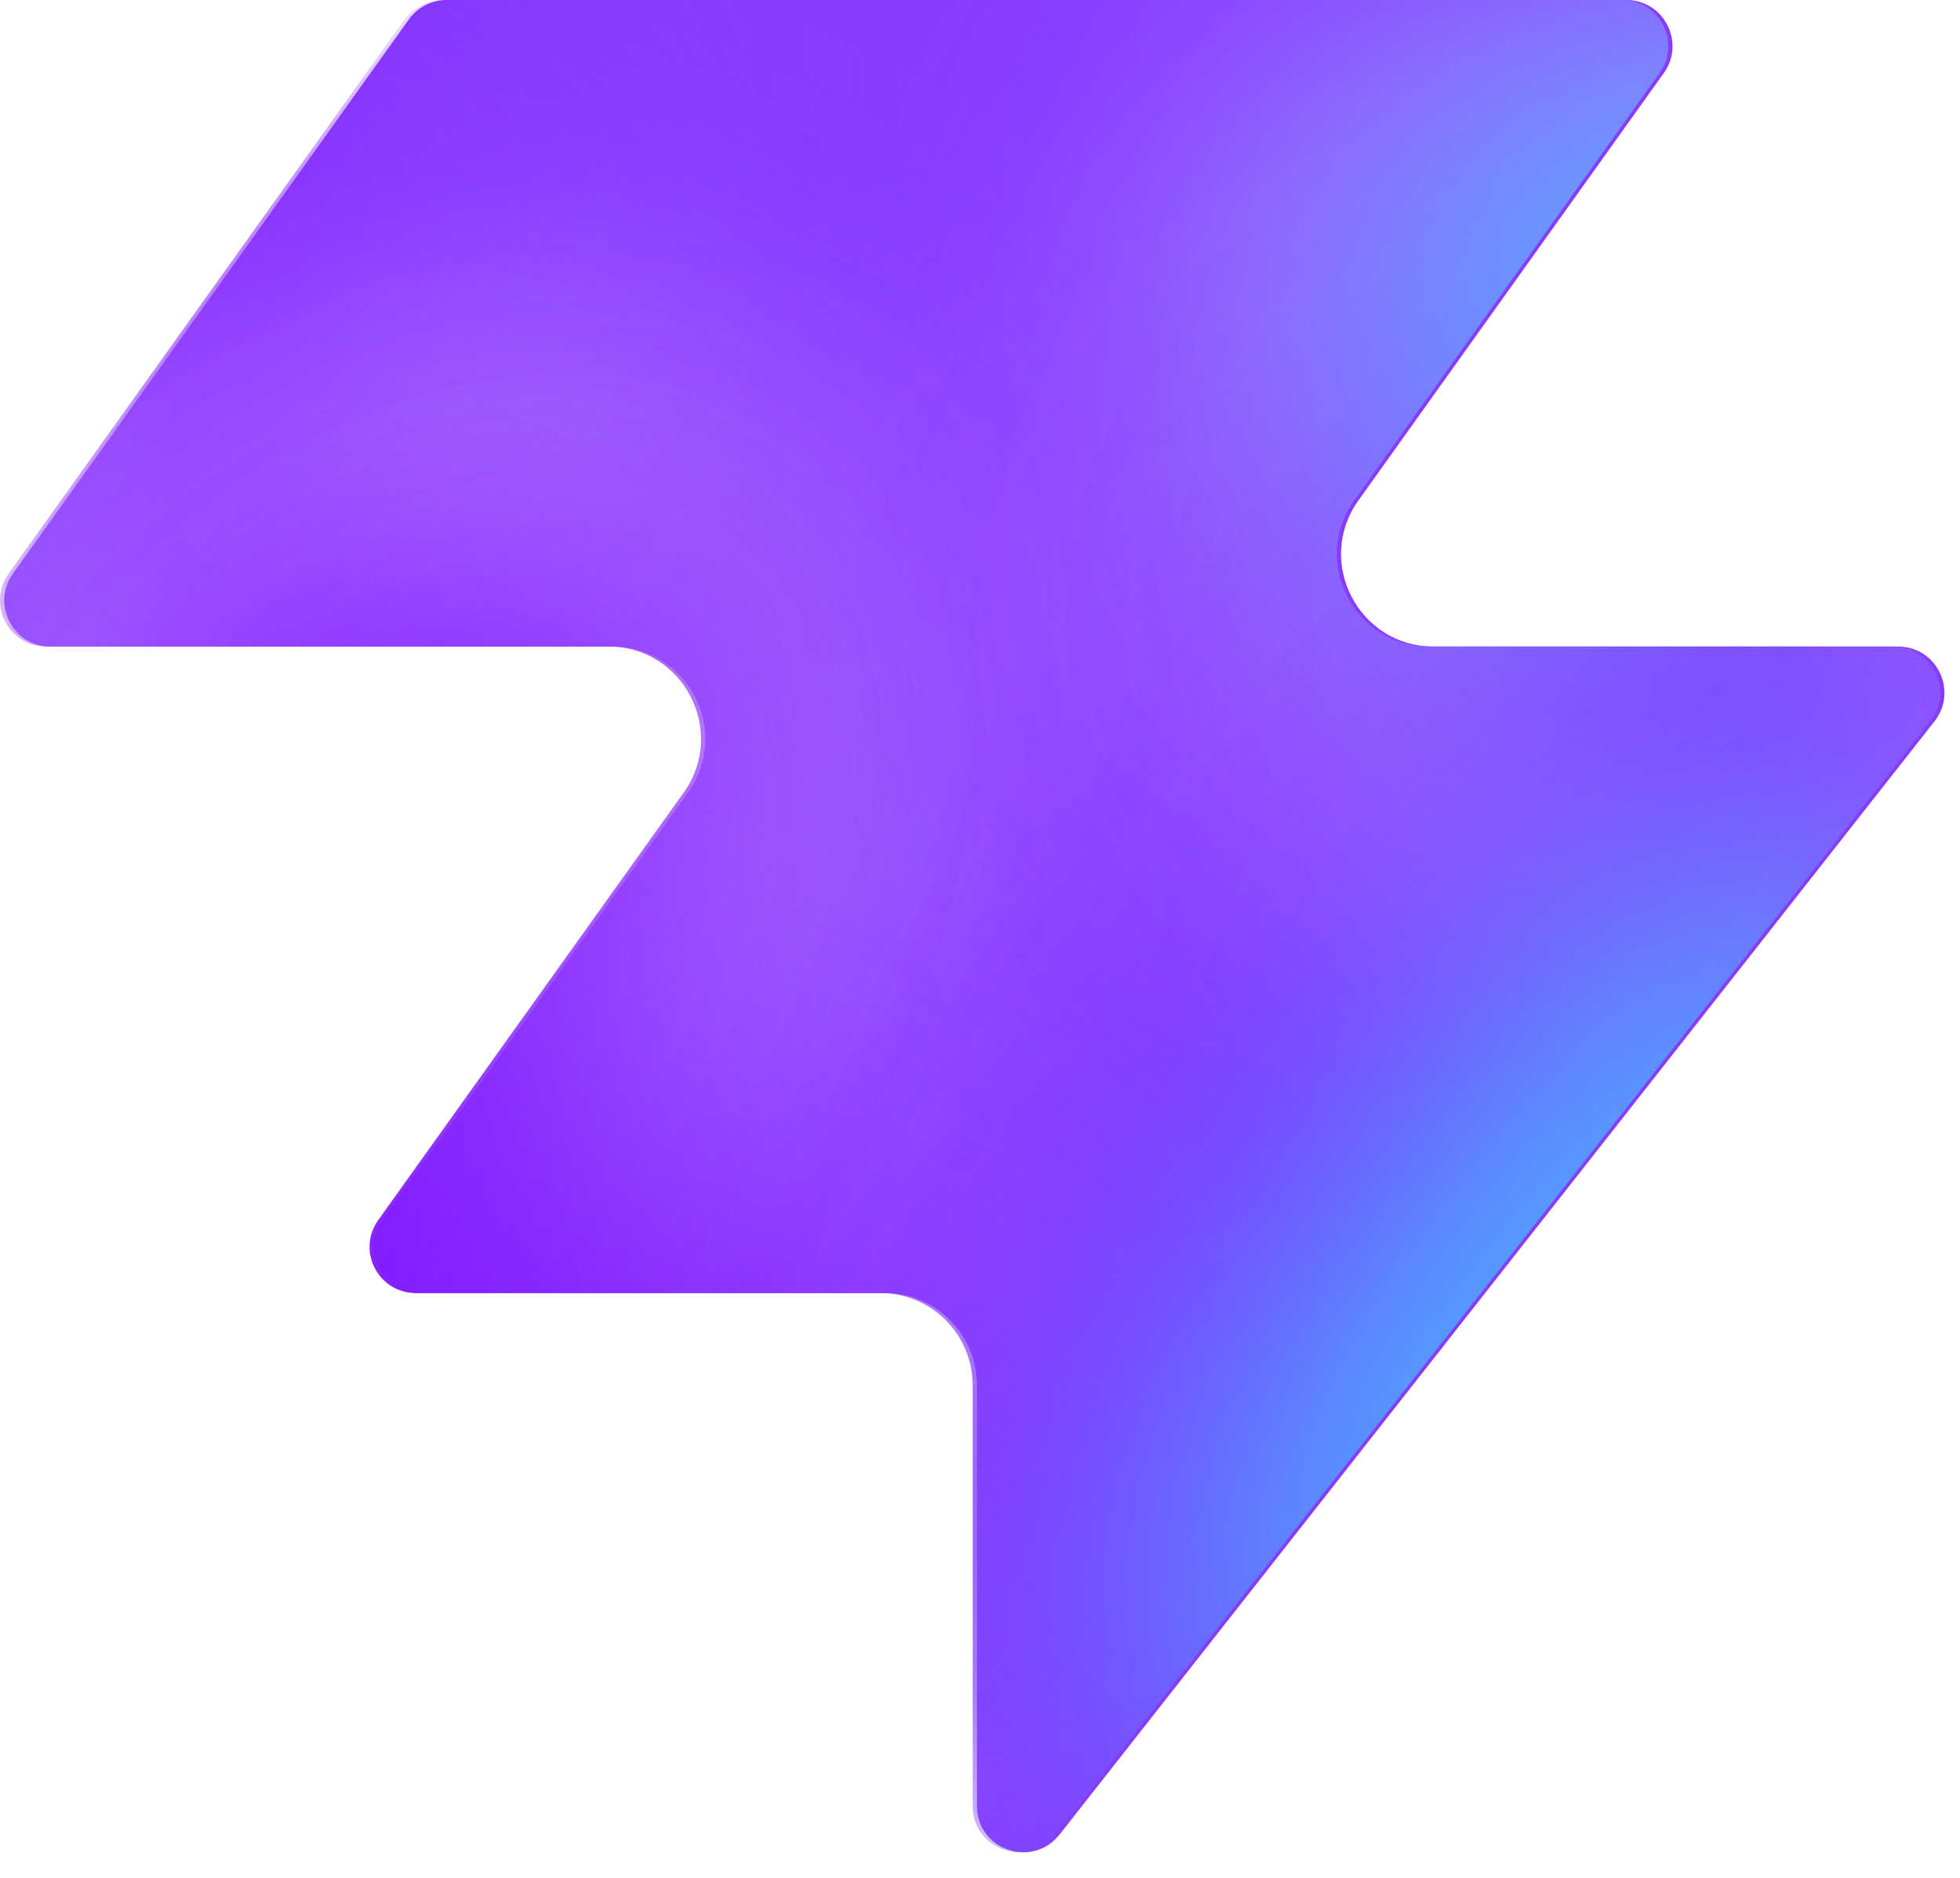
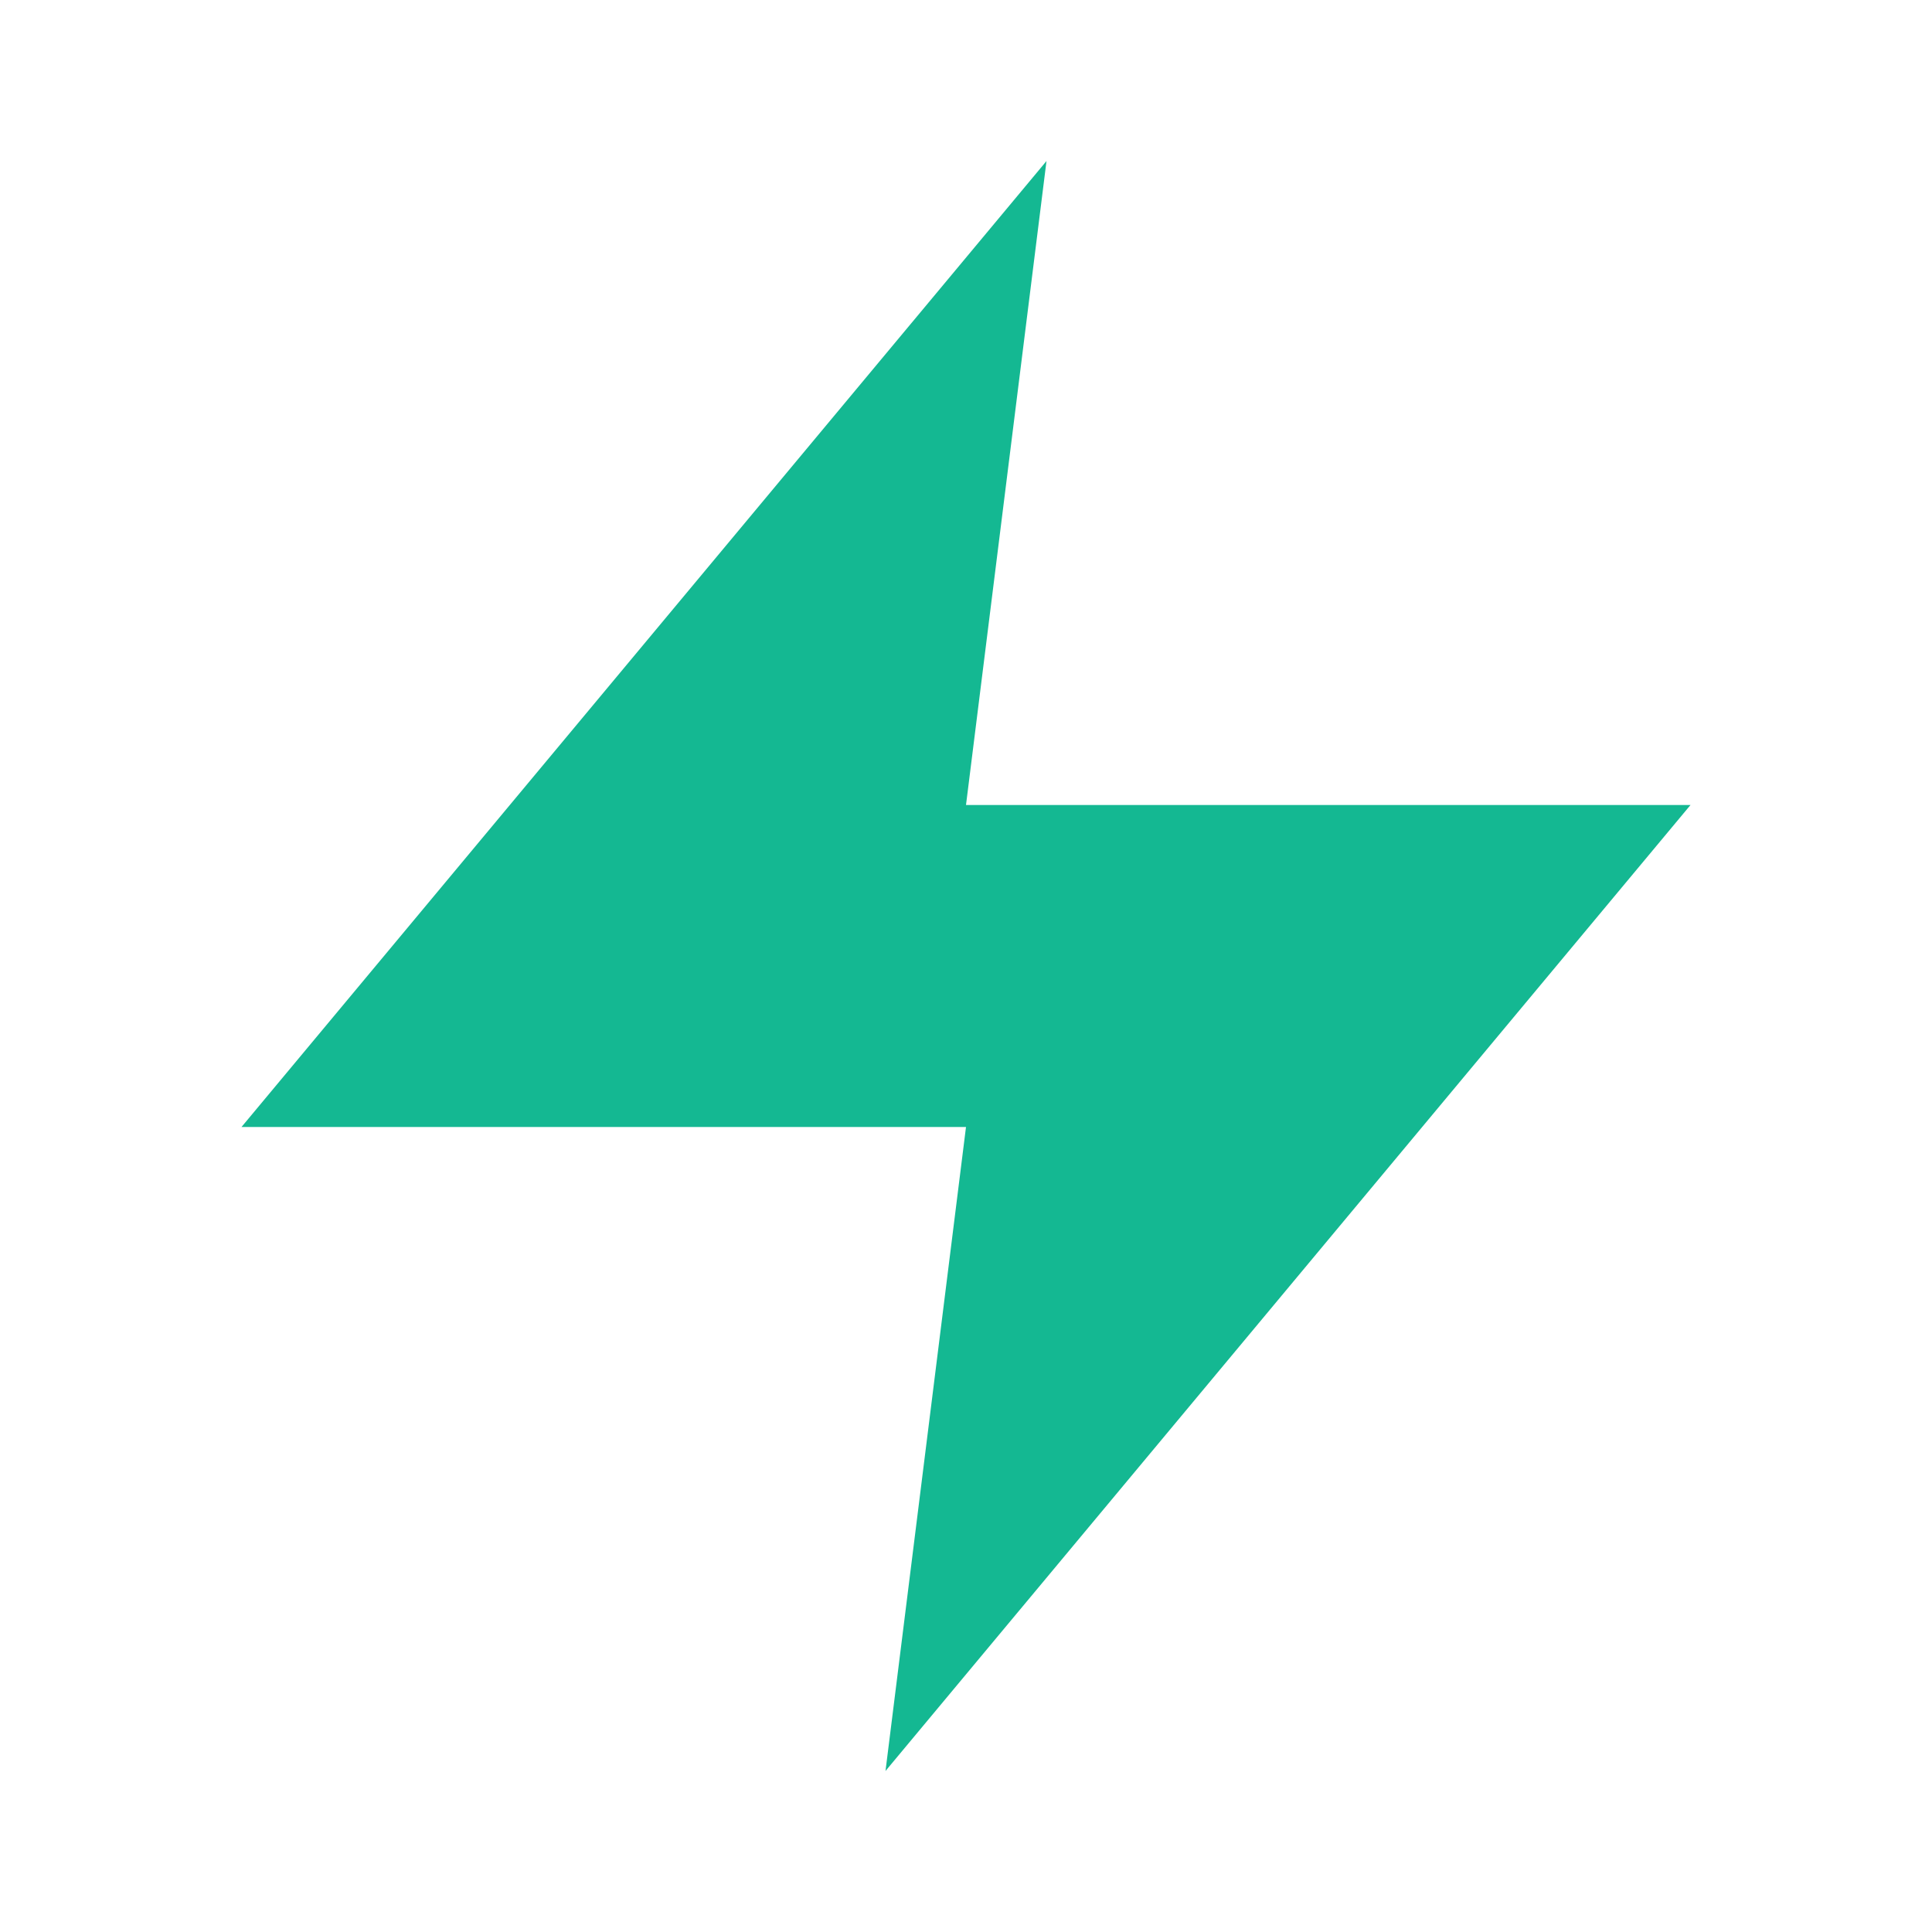
- <svg xmlns="http://www.w3.org/2000/svg" width="48" height="46" fill="none" viewBox="0 0 48 46">
-   <path fill="#863bff" d="M25.946 44.938c-.664.845-2.021.375-2.021-.698V33.937a2.26 2.26 0 0 0-2.262-2.262H10.287c-.92 0-1.456-1.04-.92-1.788l7.48-10.471c1.07-1.497 0-3.578-1.842-3.578H1.237c-.92 0-1.456-1.04-.92-1.788L10.013.474c.214-.297.556-.474.92-.474h28.894c.92 0 1.456 1.04.92 1.788l-7.48 10.471c-1.07 1.498 0 3.579 1.842 3.579h11.377c.943 0 1.473 1.088.89 1.83L25.947 44.94z" style="fill:#863bff;fill:color(display-p3 .525 .23 1);fill-opacity:1" />
-   <mask id="a" width="48" height="46" x="0" y="0" maskUnits="userSpaceOnUse" style="mask-type:alpha">
-     <path fill="#000" d="M25.842 44.938c-.664.844-2.021.375-2.021-.698V33.937a2.26 2.26 0 0 0-2.262-2.262H10.183c-.92 0-1.456-1.04-.92-1.788l7.48-10.471c1.07-1.498 0-3.579-1.842-3.579H1.133c-.92 0-1.456-1.04-.92-1.787L9.91.473c.214-.297.556-.474.92-.474h28.894c.92 0 1.456 1.04.92 1.788l-7.48 10.471c-1.07 1.498 0 3.578 1.842 3.578h11.377c.943 0 1.473 1.088.89 1.832L25.843 44.94z" style="fill:#000;fill-opacity:1" />
-   </mask>
-   <g mask="url(#a)">
-     <g filter="url(#b)">
-       <ellipse cx="5.508" cy="14.704" fill="#ede6ff" rx="5.508" ry="14.704" style="fill:#ede6ff;fill:color(display-p3 .927 .903 1);fill-opacity:1" transform="matrix(.00324 1 1 -.00324 -4.47 31.516)" />
-     </g>
-     <g filter="url(#c)">
-       <ellipse cx="10.399" cy="29.851" fill="#ede6ff" rx="10.399" ry="29.851" style="fill:#ede6ff;fill:color(display-p3 .927 .903 1);fill-opacity:1" transform="matrix(.00324 1 1 -.00324 -39.328 7.883)" />
-     </g>
-     <g filter="url(#d)">
-       <ellipse cx="5.508" cy="30.487" fill="#7e14ff" rx="5.508" ry="30.487" style="fill:#7e14ff;fill:color(display-p3 .492 .077 1);fill-opacity:1" transform="rotate(89.814 -25.913 -14.639)scale(1 -1)" />
-     </g>
-     <g filter="url(#e)">
-       <ellipse cx="5.508" cy="30.599" fill="#7e14ff" rx="5.508" ry="30.599" style="fill:#7e14ff;fill:color(display-p3 .492 .077 1);fill-opacity:1" transform="rotate(89.814 -32.644 -3.334)scale(1 -1)" />
-     </g>
-     <g filter="url(#f)">
-       <ellipse cx="5.508" cy="30.599" fill="#7e14ff" rx="5.508" ry="30.599" style="fill:#7e14ff;fill:color(display-p3 .492 .077 1);fill-opacity:1" transform="matrix(.00324 1 1 -.00324 -34.34 30.47)" />
-     </g>
-     <g filter="url(#g)">
-       <ellipse cx="14.072" cy="22.078" fill="#ede6ff" rx="14.072" ry="22.078" style="fill:#ede6ff;fill:color(display-p3 .927 .903 1);fill-opacity:1" transform="rotate(93.35 24.506 48.493)scale(-1 1)" />
-     </g>
-     <g filter="url(#h)">
-       <ellipse cx="3.47" cy="21.501" fill="#7e14ff" rx="3.47" ry="21.501" style="fill:#7e14ff;fill:color(display-p3 .492 .077 1);fill-opacity:1" transform="rotate(89.009 28.708 47.59)scale(-1 1)" />
-     </g>
-     <g filter="url(#i)">
-       <ellipse cx="3.47" cy="21.501" fill="#7e14ff" rx="3.47" ry="21.501" style="fill:#7e14ff;fill:color(display-p3 .492 .077 1);fill-opacity:1" transform="rotate(89.009 28.708 47.59)scale(-1 1)" />
-     </g>
-     <g filter="url(#j)">
-       <ellipse cx=".387" cy="8.972" fill="#7e14ff" rx="4.407" ry="29.108" style="fill:#7e14ff;fill:color(display-p3 .492 .077 1);fill-opacity:1" transform="rotate(39.51 .387 8.972)" />
-     </g>
-     <g filter="url(#k)">
-       <ellipse cx="47.523" cy="-6.092" fill="#7e14ff" rx="4.407" ry="29.108" style="fill:#7e14ff;fill:color(display-p3 .492 .077 1);fill-opacity:1" transform="rotate(37.892 47.523 -6.092)" />
-     </g>
-     <g filter="url(#l)">
-       <ellipse cx="41.412" cy="6.333" fill="#47bfff" rx="5.971" ry="9.665" style="fill:#47bfff;fill:color(display-p3 .28 .748 1);fill-opacity:1" transform="rotate(37.892 41.412 6.333)" />
-     </g>
-     <g filter="url(#m)">
-       <ellipse cx="-1.879" cy="38.332" fill="#7e14ff" rx="4.407" ry="29.108" style="fill:#7e14ff;fill:color(display-p3 .492 .077 1);fill-opacity:1" transform="rotate(37.892 -1.88 38.332)" />
-     </g>
-     <g filter="url(#n)">
-       <ellipse cx="-1.879" cy="38.332" fill="#7e14ff" rx="4.407" ry="29.108" style="fill:#7e14ff;fill:color(display-p3 .492 .077 1);fill-opacity:1" transform="rotate(37.892 -1.88 38.332)" />
-     </g>
-     <g filter="url(#o)">
-       <ellipse cx="35.651" cy="29.907" fill="#7e14ff" rx="4.407" ry="29.108" style="fill:#7e14ff;fill:color(display-p3 .492 .077 1);fill-opacity:1" transform="rotate(37.892 35.651 29.907)" />
-     </g>
-     <g filter="url(#p)">
-       <ellipse cx="38.418" cy="32.4" fill="#47bfff" rx="5.971" ry="15.297" style="fill:#47bfff;fill:color(display-p3 .28 .748 1);fill-opacity:1" transform="rotate(37.892 38.418 32.4)" />
-     </g>
-   </g>
-   <defs>
-     <filter id="b" width="60.045" height="41.654" x="-19.77" y="16.149" color-interpolation-filters="sRGB" filterUnits="userSpaceOnUse">
-       <feFlood flood-opacity="0" result="BackgroundImageFix" />
-       <feBlend in="SourceGraphic" in2="BackgroundImageFix" result="shape" />
-       <feGaussianBlur result="effect1_foregroundBlur_2002_17158" stdDeviation="7.659" />
-     </filter>
-     <filter id="c" width="90.34" height="51.437" x="-54.613" y="-7.533" color-interpolation-filters="sRGB" filterUnits="userSpaceOnUse">
-       <feFlood flood-opacity="0" result="BackgroundImageFix" />
-       <feBlend in="SourceGraphic" in2="BackgroundImageFix" result="shape" />
-       <feGaussianBlur result="effect1_foregroundBlur_2002_17158" stdDeviation="7.659" />
-     </filter>
-     <filter id="d" width="79.355" height="29.4" x="-49.64" y="2.03" color-interpolation-filters="sRGB" filterUnits="userSpaceOnUse">
-       <feFlood flood-opacity="0" result="BackgroundImageFix" />
-       <feBlend in="SourceGraphic" in2="BackgroundImageFix" result="shape" />
-       <feGaussianBlur result="effect1_foregroundBlur_2002_17158" stdDeviation="4.596" />
-     </filter>
-     <filter id="e" width="79.579" height="29.4" x="-45.045" y="20.029" color-interpolation-filters="sRGB" filterUnits="userSpaceOnUse">
-       <feFlood flood-opacity="0" result="BackgroundImageFix" />
-       <feBlend in="SourceGraphic" in2="BackgroundImageFix" result="shape" />
-       <feGaussianBlur result="effect1_foregroundBlur_2002_17158" stdDeviation="4.596" />
-     </filter>
-     <filter id="f" width="79.579" height="29.4" x="-43.513" y="21.178" color-interpolation-filters="sRGB" filterUnits="userSpaceOnUse">
-       <feFlood flood-opacity="0" result="BackgroundImageFix" />
-       <feBlend in="SourceGraphic" in2="BackgroundImageFix" result="shape" />
-       <feGaussianBlur result="effect1_foregroundBlur_2002_17158" stdDeviation="4.596" />
-     </filter>
-     <filter id="g" width="74.749" height="58.852" x="15.756" y="-17.901" color-interpolation-filters="sRGB" filterUnits="userSpaceOnUse">
-       <feFlood flood-opacity="0" result="BackgroundImageFix" />
-       <feBlend in="SourceGraphic" in2="BackgroundImageFix" result="shape" />
-       <feGaussianBlur result="effect1_foregroundBlur_2002_17158" stdDeviation="7.659" />
-     </filter>
-     <filter id="h" width="61.377" height="25.362" x="23.548" y="2.284" color-interpolation-filters="sRGB" filterUnits="userSpaceOnUse">
-       <feFlood flood-opacity="0" result="BackgroundImageFix" />
-       <feBlend in="SourceGraphic" in2="BackgroundImageFix" result="shape" />
-       <feGaussianBlur result="effect1_foregroundBlur_2002_17158" stdDeviation="4.596" />
-     </filter>
-     <filter id="i" width="61.377" height="25.362" x="23.548" y="2.284" color-interpolation-filters="sRGB" filterUnits="userSpaceOnUse">
-       <feFlood flood-opacity="0" result="BackgroundImageFix" />
-       <feBlend in="SourceGraphic" in2="BackgroundImageFix" result="shape" />
-       <feGaussianBlur result="effect1_foregroundBlur_2002_17158" stdDeviation="4.596" />
-     </filter>
-     <filter id="j" width="56.045" height="63.649" x="-27.636" y="-22.853" color-interpolation-filters="sRGB" filterUnits="userSpaceOnUse">
-       <feFlood flood-opacity="0" result="BackgroundImageFix" />
-       <feBlend in="SourceGraphic" in2="BackgroundImageFix" result="shape" />
-       <feGaussianBlur result="effect1_foregroundBlur_2002_17158" stdDeviation="4.596" />
-     </filter>
-     <filter id="k" width="54.814" height="64.646" x="20.116" y="-38.415" color-interpolation-filters="sRGB" filterUnits="userSpaceOnUse">
-       <feFlood flood-opacity="0" result="BackgroundImageFix" />
-       <feBlend in="SourceGraphic" in2="BackgroundImageFix" result="shape" />
-       <feGaussianBlur result="effect1_foregroundBlur_2002_17158" stdDeviation="4.596" />
-     </filter>
-     <filter id="l" width="33.541" height="35.313" x="24.641" y="-11.323" color-interpolation-filters="sRGB" filterUnits="userSpaceOnUse">
-       <feFlood flood-opacity="0" result="BackgroundImageFix" />
-       <feBlend in="SourceGraphic" in2="BackgroundImageFix" result="shape" />
-       <feGaussianBlur result="effect1_foregroundBlur_2002_17158" stdDeviation="4.596" />
-     </filter>
-     <filter id="m" width="54.814" height="64.646" x="-29.286" y="6.009" color-interpolation-filters="sRGB" filterUnits="userSpaceOnUse">
-       <feFlood flood-opacity="0" result="BackgroundImageFix" />
-       <feBlend in="SourceGraphic" in2="BackgroundImageFix" result="shape" />
-       <feGaussianBlur result="effect1_foregroundBlur_2002_17158" stdDeviation="4.596" />
-     </filter>
-     <filter id="n" width="54.814" height="64.646" x="-29.286" y="6.009" color-interpolation-filters="sRGB" filterUnits="userSpaceOnUse">
-       <feFlood flood-opacity="0" result="BackgroundImageFix" />
-       <feBlend in="SourceGraphic" in2="BackgroundImageFix" result="shape" />
-       <feGaussianBlur result="effect1_foregroundBlur_2002_17158" stdDeviation="4.596" />
-     </filter>
-     <filter id="o" width="54.814" height="64.646" x="8.244" y="-2.416" color-interpolation-filters="sRGB" filterUnits="userSpaceOnUse">
-       <feFlood flood-opacity="0" result="BackgroundImageFix" />
-       <feBlend in="SourceGraphic" in2="BackgroundImageFix" result="shape" />
-       <feGaussianBlur result="effect1_foregroundBlur_2002_17158" stdDeviation="4.596" />
-     </filter>
-     <filter id="p" width="39.409" height="43.623" x="18.713" y="10.588" color-interpolation-filters="sRGB" filterUnits="userSpaceOnUse">
-       <feFlood flood-opacity="0" result="BackgroundImageFix" />
-       <feBlend in="SourceGraphic" in2="BackgroundImageFix" result="shape" />
-       <feGaussianBlur result="effect1_foregroundBlur_2002_17158" stdDeviation="4.596" />
-     </filter>
-   </defs>
+ <svg xmlns="http://www.w3.org/2000/svg" viewBox="0 0 24 24">
+   <path d="M13 2 3 14h9l-1 8 10-12h-9l1-8z" fill="#14b892" />
</svg>
